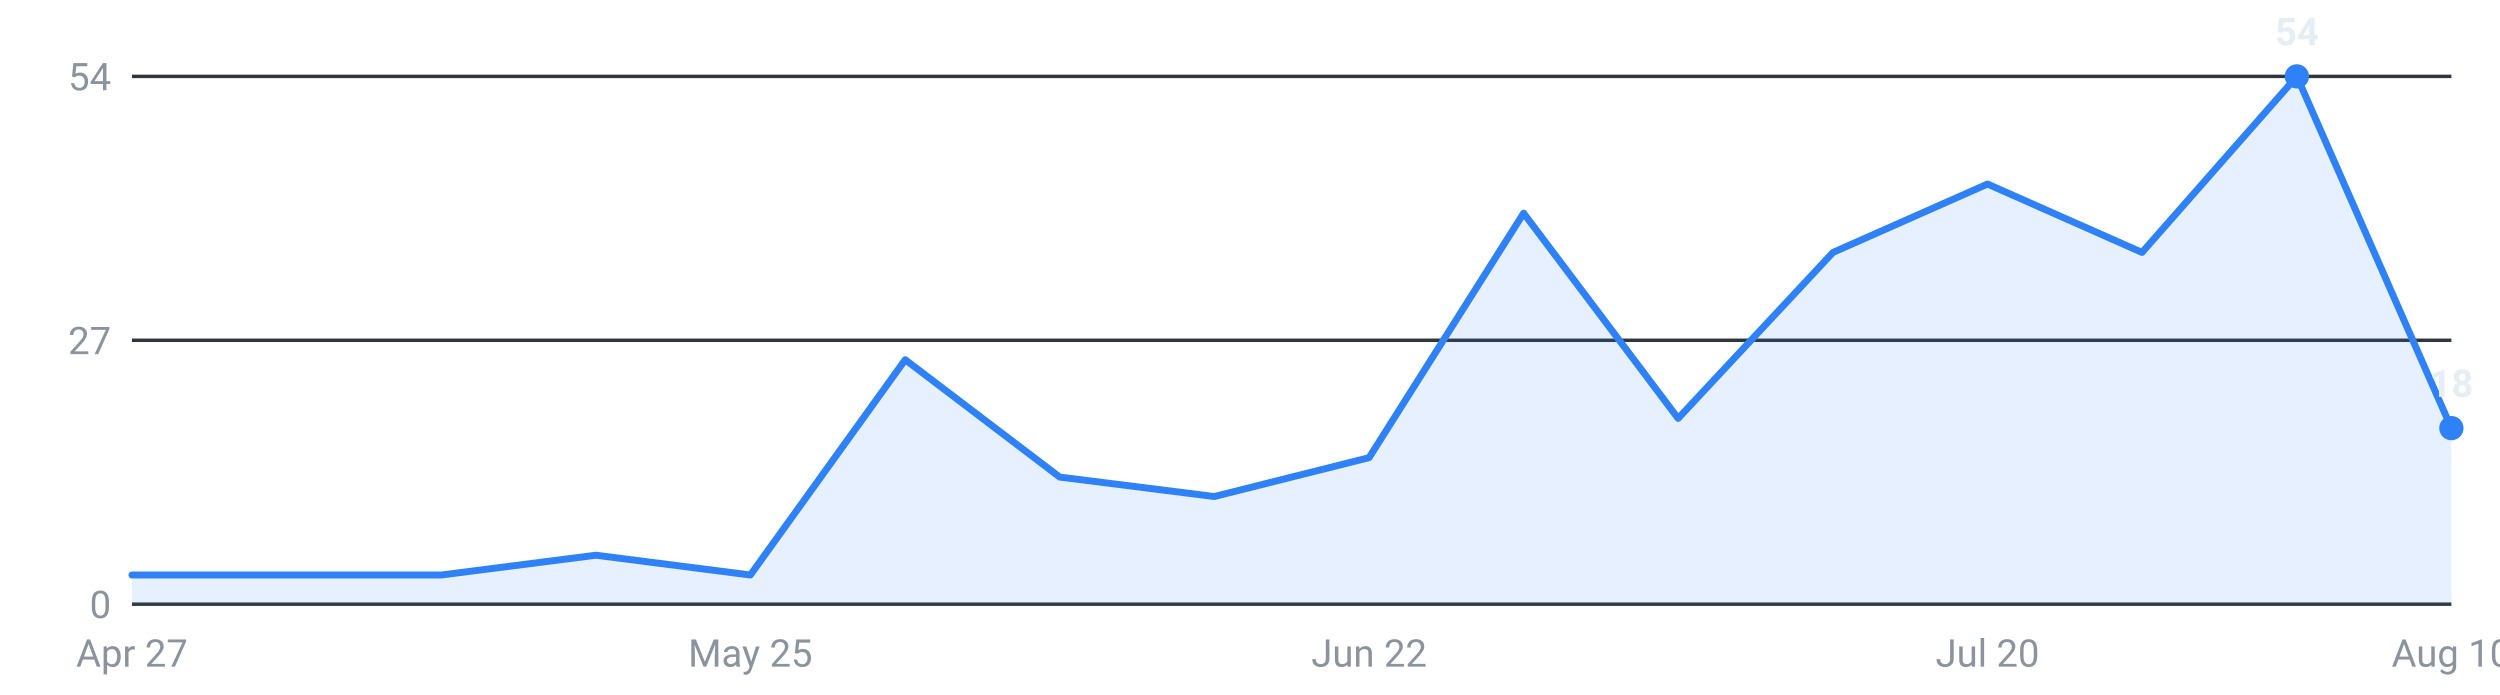
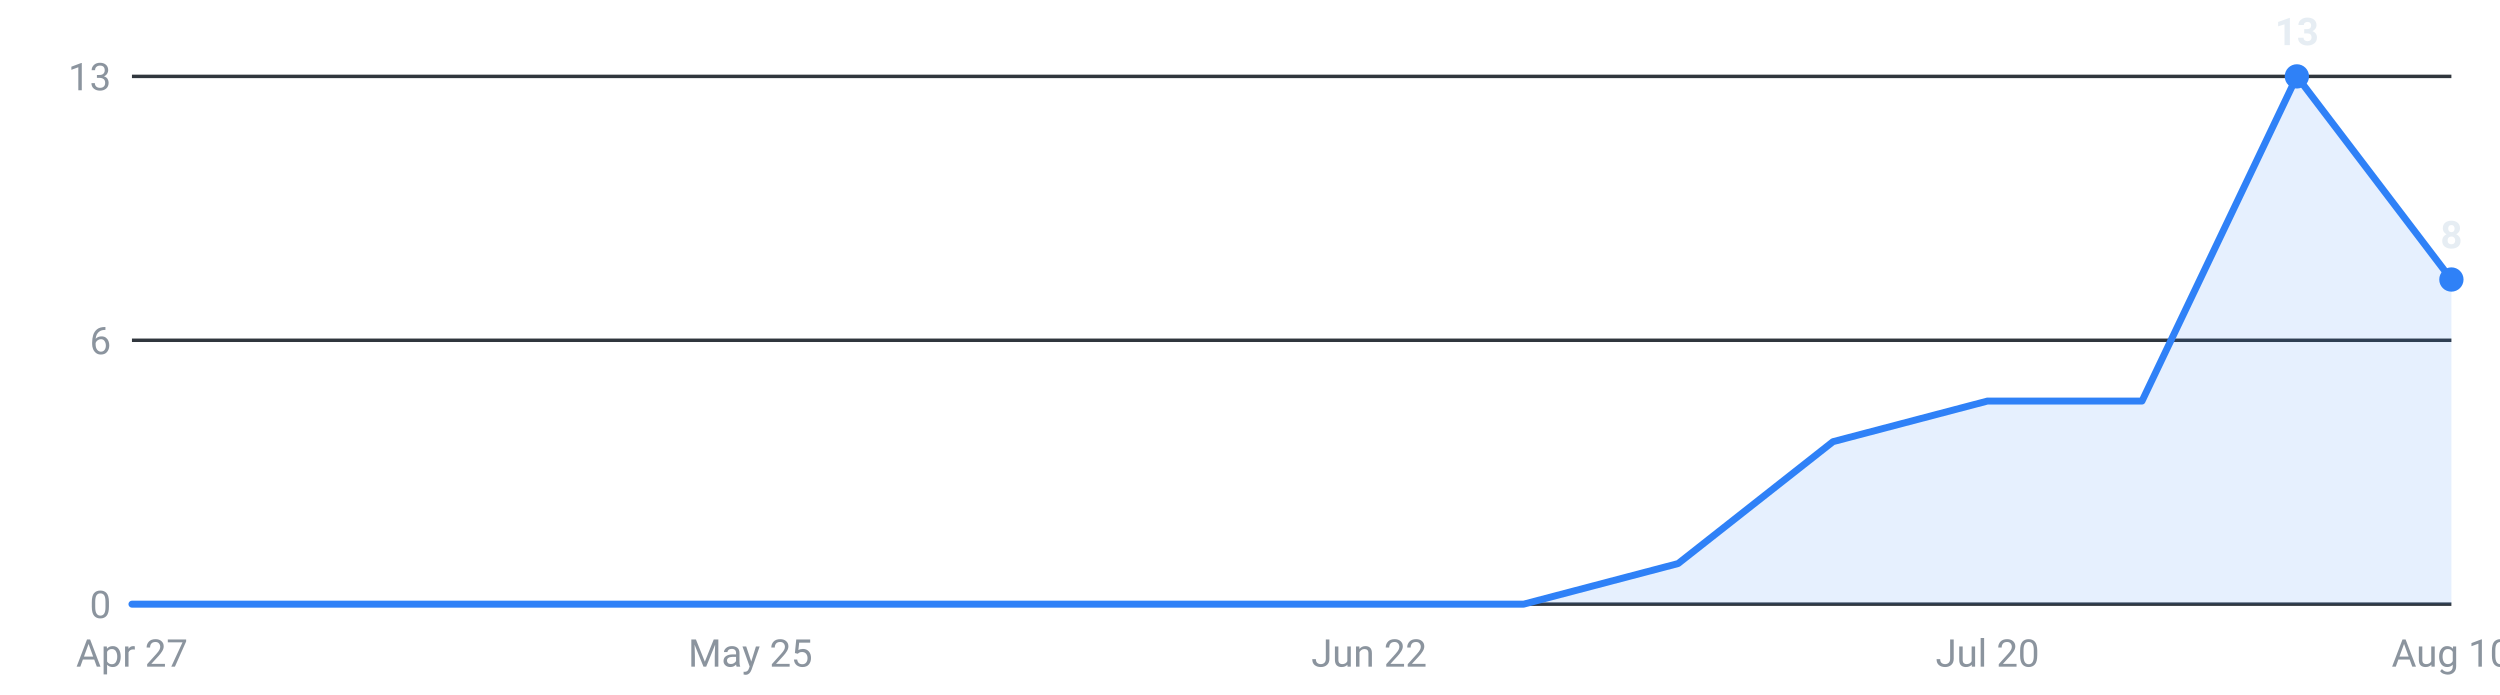
<svg xmlns="http://www.w3.org/2000/svg" viewBox="0 0 720 200" width="720" height="200" role="img" aria-label="Internships posted per week, last 16 weeks">
  <g font-family="-apple-system,Segoe UI,Roboto,sans-serif" font-size="11">
    <line x1="38" y1="174.0" x2="706" y2="174.0" stroke="#30363d" stroke-width="1" />
    <text x="32" y="178.0" text-anchor="end" fill="#8b949e">0</text>
    <line x1="38" y1="98.0" x2="706" y2="98.0" stroke="#30363d" stroke-width="1" />
-     <text x="32" y="102.0" text-anchor="end" fill="#8b949e">27</text>
+     <text x="32" y="102.0" text-anchor="end" fill="#8b949e">6</text>
    <line x1="38" y1="22.0" x2="706" y2="22.0" stroke="#30363d" stroke-width="1" />
-     <text x="32" y="26.0" text-anchor="end" fill="#8b949e">54</text>
-     <path d="M38.0,174 L38.0,165.6 L82.5,165.6 L127.1,165.6 L171.6,159.9 L216.1,165.6 L260.7,103.6 L305.2,137.4 L349.7,143.0 L394.3,131.8 L438.8,61.4 L483.3,120.5 L527.9,72.7 L572.4,53.0 L616.9,72.7 L661.5,22.0 L706.0,123.3 L706.0,174 Z" fill="#2f81f7" fill-opacity="0.12" />
-     <polyline points="38.0,165.6 82.5,165.6 127.1,165.6 171.6,159.9 216.1,165.6 260.7,103.6 305.2,137.4 349.7,143.0 394.3,131.8 438.8,61.4 483.3,120.5 527.9,72.7 572.4,53.0 616.9,72.7 661.5,22.0 706.0,123.3" fill="none" stroke="#2f81f7" stroke-width="2" stroke-linejoin="round" stroke-linecap="round" />
+     <text x="32" y="26.0" text-anchor="end" fill="#8b949e">13</text>
+     <path d="M38.0,174 L38.0,174.0 L82.5,174.0 L127.1,174.0 L171.6,174.0 L216.1,174.0 L260.7,174.0 L305.2,174.0 L349.7,174.0 L394.3,174.0 L438.8,174.0 L483.3,162.3 L527.9,127.2 L572.4,115.5 L616.9,115.5 L661.5,22.0 L706.0,80.5 L706.0,174 Z" fill="#2f81f7" fill-opacity="0.12" />
+     <polyline points="38.0,174.0 82.5,174.0 127.1,174.0 171.6,174.0 216.1,174.0 260.7,174.0 305.2,174.0 349.7,174.0 394.3,174.0 438.8,174.0 483.3,162.3 527.9,127.2 572.4,115.5 616.9,115.5 661.5,22.0 706.0,80.5" fill="none" stroke="#2f81f7" stroke-width="2" stroke-linejoin="round" stroke-linecap="round" />
    <circle cx="661.5" cy="22.0" r="3.5" fill="#2f81f7" />
-     <text x="661.5" y="13.0" text-anchor="middle" fill="#e6edf3" font-weight="600">54</text>
-     <circle cx="706.0" cy="123.3" r="3.5" fill="#2f81f7" />
-     <text x="706.0" y="114.3" text-anchor="middle" fill="#e6edf3" font-weight="600">18</text>
+     <text x="661.5" y="13.0" text-anchor="middle" fill="#e6edf3" font-weight="600">13</text>
+     <circle cx="706.0" cy="80.5" r="3.5" fill="#2f81f7" />
+     <text x="706.0" y="71.5" text-anchor="middle" fill="#e6edf3" font-weight="600">8</text>
    <text x="38.0" y="192" text-anchor="middle" fill="#8b949e">Apr 27</text>
    <text x="216.1" y="192" text-anchor="middle" fill="#8b949e">May 25</text>
    <text x="394.3" y="192" text-anchor="middle" fill="#8b949e">Jun 22</text>
    <text x="572.4" y="192" text-anchor="middle" fill="#8b949e">Jul 20</text>
    <text x="706.0" y="192" text-anchor="middle" fill="#8b949e">Aug 10</text>
  </g>
</svg>
